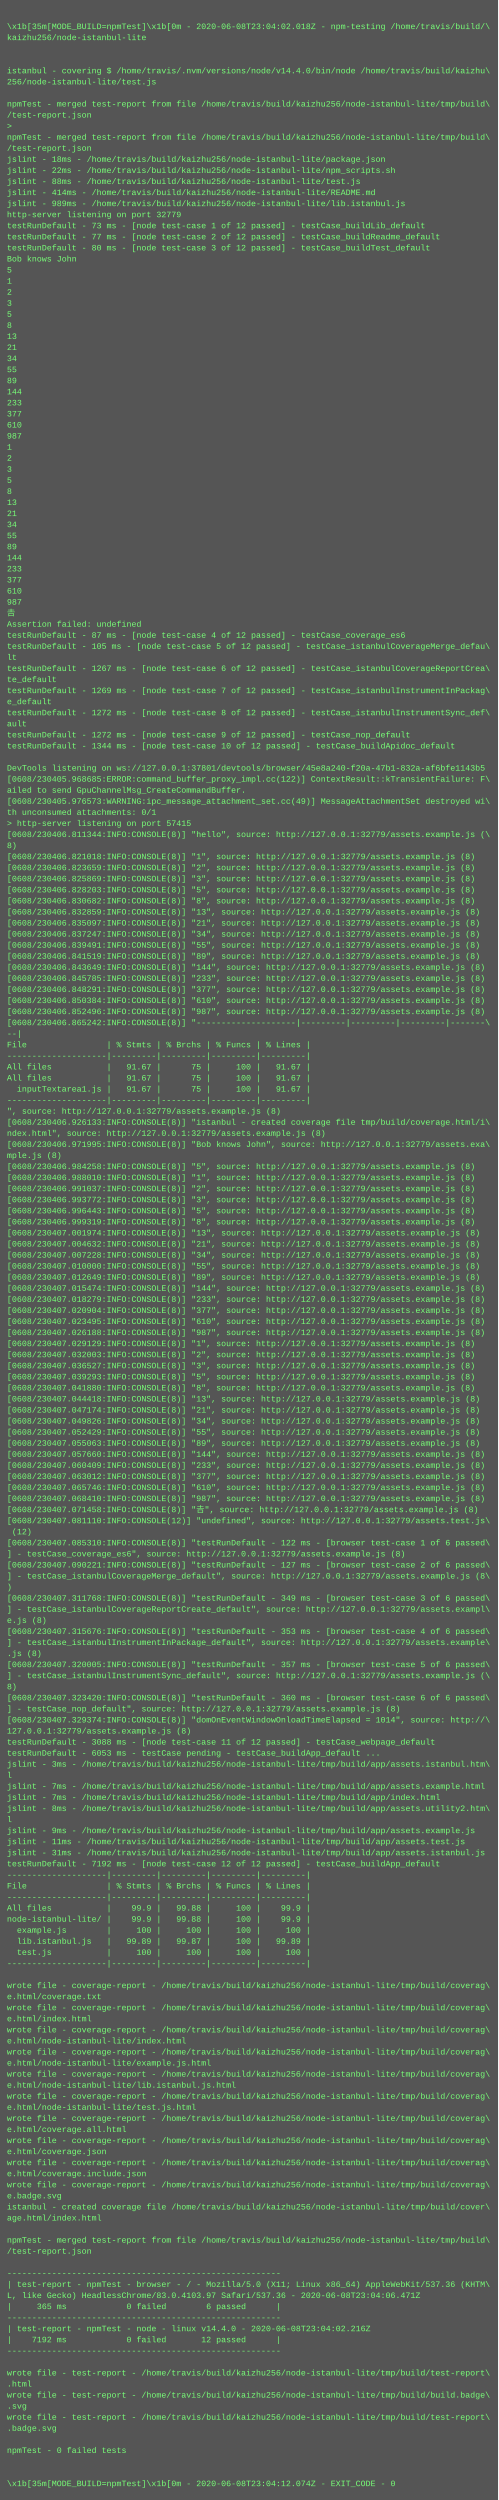
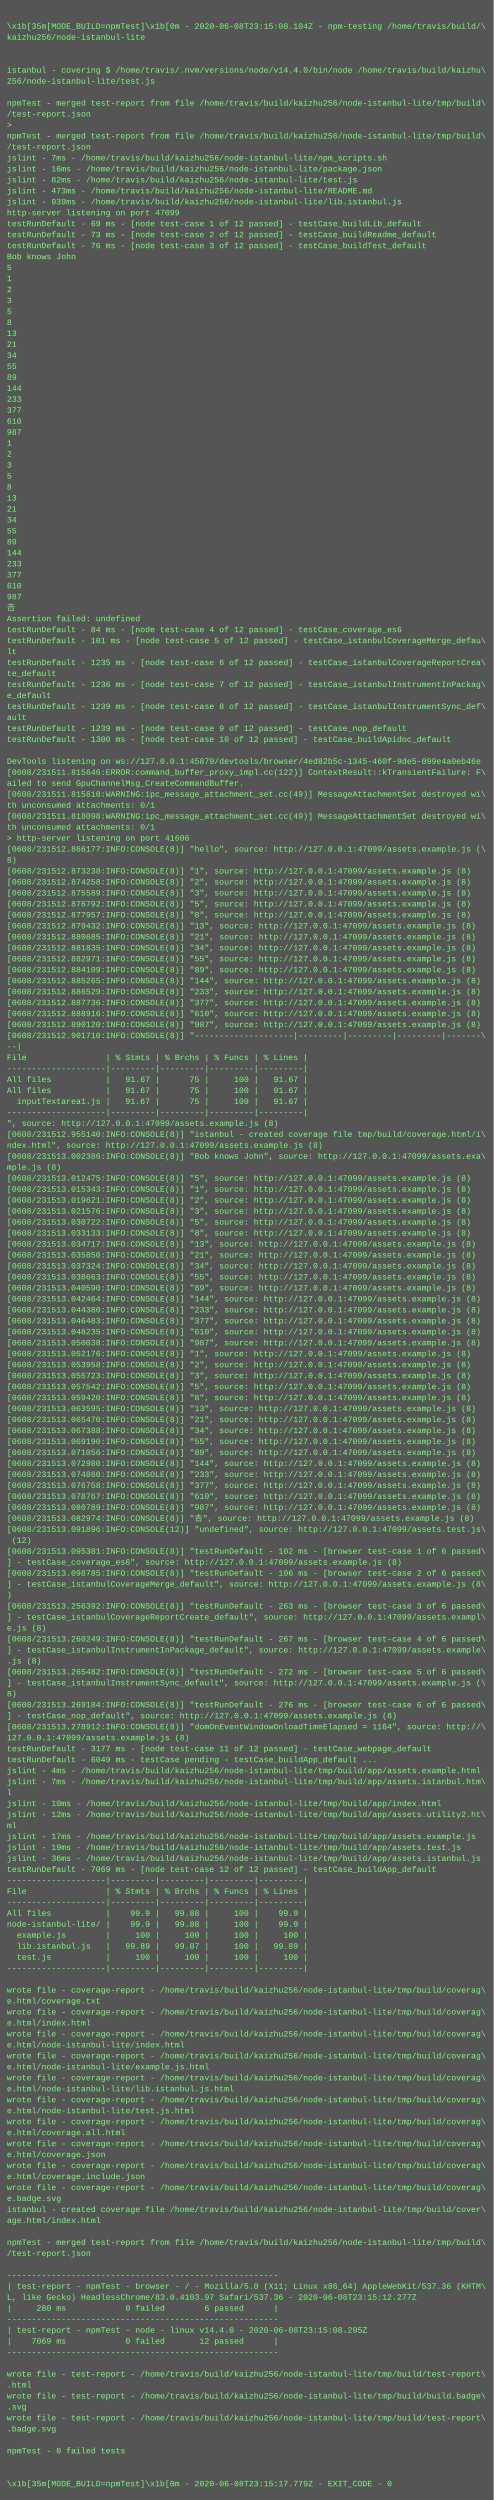
- <svg xmlns="http://www.w3.org/2000/svg" height="3614" width="720">
-   <rect height="3614" fill="#555" width="720" />
+ <svg xmlns="http://www.w3.org/2000/svg" height="3646" width="720">
+   <rect height="3646" fill="#555" width="720" />
  <text fill="#7f7" font-family="Courier New" font-size="12" xml:space="preserve">
    <tspan x="10" y="26" />
-     <tspan x="10" y="42">\x1b[35m[MODE_BUILD=npmTest]\x1b[0m - 2020-06-08T23:04:02.018Z - npm-testing /home/travis/build/\</tspan>
+     <tspan x="10" y="42">\x1b[35m[MODE_BUILD=npmTest]\x1b[0m - 2020-06-08T23:15:08.104Z - npm-testing /home/travis/build/\</tspan>
    <tspan x="10" y="58">kaizhu256/node-istanbul-lite</tspan>
    <tspan x="10" y="74" />
    <tspan x="10" y="90" />
    <tspan x="10" y="106">istanbul - covering $ /home/travis/.nvm/versions/node/v14.4.0/bin/node /home/travis/build/kaizhu\</tspan>
    <tspan x="10" y="122">256/node-istanbul-lite/test.js</tspan>
    <tspan x="10" y="138" />
    <tspan x="10" y="154">npmTest - merged test-report from file /home/travis/build/kaizhu256/node-istanbul-lite/tmp/build\</tspan>
    <tspan x="10" y="170">/test-report.json</tspan>
    <tspan x="10" y="186">&gt; </tspan>
    <tspan x="10" y="202">npmTest - merged test-report from file /home/travis/build/kaizhu256/node-istanbul-lite/tmp/build\</tspan>
    <tspan x="10" y="218">/test-report.json</tspan>
-     <tspan x="10" y="234">jslint - 18ms - /home/travis/build/kaizhu256/node-istanbul-lite/package.json</tspan>
-     <tspan x="10" y="250">jslint - 22ms - /home/travis/build/kaizhu256/node-istanbul-lite/npm_scripts.sh</tspan>
-     <tspan x="10" y="266">jslint - 88ms - /home/travis/build/kaizhu256/node-istanbul-lite/test.js</tspan>
-     <tspan x="10" y="282">jslint - 414ms - /home/travis/build/kaizhu256/node-istanbul-lite/README.md</tspan>
-     <tspan x="10" y="298">jslint - 989ms - /home/travis/build/kaizhu256/node-istanbul-lite/lib.istanbul.js</tspan>
-     <tspan x="10" y="314">http-server listening on port 32779</tspan>
-     <tspan x="10" y="330">testRunDefault - 73 ms - [node test-case 1 of 12 passed] - testCase_buildLib_default</tspan>
-     <tspan x="10" y="346">testRunDefault - 77 ms - [node test-case 2 of 12 passed] - testCase_buildReadme_default</tspan>
-     <tspan x="10" y="362">testRunDefault - 80 ms - [node test-case 3 of 12 passed] - testCase_buildTest_default</tspan>
+     <tspan x="10" y="234">jslint - 7ms - /home/travis/build/kaizhu256/node-istanbul-lite/npm_scripts.sh</tspan>
+     <tspan x="10" y="250">jslint - 16ms - /home/travis/build/kaizhu256/node-istanbul-lite/package.json</tspan>
+     <tspan x="10" y="266">jslint - 82ms - /home/travis/build/kaizhu256/node-istanbul-lite/test.js</tspan>
+     <tspan x="10" y="282">jslint - 473ms - /home/travis/build/kaizhu256/node-istanbul-lite/README.md</tspan>
+     <tspan x="10" y="298">jslint - 939ms - /home/travis/build/kaizhu256/node-istanbul-lite/lib.istanbul.js</tspan>
+     <tspan x="10" y="314">http-server listening on port 47099</tspan>
+     <tspan x="10" y="330">testRunDefault - 69 ms - [node test-case 1 of 12 passed] - testCase_buildLib_default</tspan>
+     <tspan x="10" y="346">testRunDefault - 73 ms - [node test-case 2 of 12 passed] - testCase_buildReadme_default</tspan>
+     <tspan x="10" y="362">testRunDefault - 76 ms - [node test-case 3 of 12 passed] - testCase_buildTest_default</tspan>
    <tspan x="10" y="378">Bob knows John</tspan>
    <tspan x="10" y="394">5</tspan>
    <tspan x="10" y="410">1</tspan>
    <tspan x="10" y="426">2</tspan>
    <tspan x="10" y="442">3</tspan>
    <tspan x="10" y="458">5</tspan>
    <tspan x="10" y="474">8</tspan>
    <tspan x="10" y="490">13</tspan>
    <tspan x="10" y="506">21</tspan>
    <tspan x="10" y="522">34</tspan>
    <tspan x="10" y="538">55</tspan>
    <tspan x="10" y="554">89</tspan>
    <tspan x="10" y="570">144</tspan>
    <tspan x="10" y="586">233</tspan>
    <tspan x="10" y="602">377</tspan>
    <tspan x="10" y="618">610</tspan>
    <tspan x="10" y="634">987</tspan>
    <tspan x="10" y="650">1</tspan>
    <tspan x="10" y="666">2</tspan>
    <tspan x="10" y="682">3</tspan>
    <tspan x="10" y="698">5</tspan>
    <tspan x="10" y="714">8</tspan>
    <tspan x="10" y="730">13</tspan>
    <tspan x="10" y="746">21</tspan>
    <tspan x="10" y="762">34</tspan>
    <tspan x="10" y="778">55</tspan>
    <tspan x="10" y="794">89</tspan>
    <tspan x="10" y="810">144</tspan>
    <tspan x="10" y="826">233</tspan>
    <tspan x="10" y="842">377</tspan>
    <tspan x="10" y="858">610</tspan>
    <tspan x="10" y="874">987</tspan>
    <tspan x="10" y="890">𠮷</tspan>
    <tspan x="10" y="906">Assertion failed: undefined</tspan>
-     <tspan x="10" y="922">testRunDefault - 87 ms - [node test-case 4 of 12 passed] - testCase_coverage_es6</tspan>
-     <tspan x="10" y="938">testRunDefault - 105 ms - [node test-case 5 of 12 passed] - testCase_istanbulCoverageMerge_defau\</tspan>
+     <tspan x="10" y="922">testRunDefault - 84 ms - [node test-case 4 of 12 passed] - testCase_coverage_es6</tspan>
+     <tspan x="10" y="938">testRunDefault - 101 ms - [node test-case 5 of 12 passed] - testCase_istanbulCoverageMerge_defau\</tspan>
    <tspan x="10" y="954">lt</tspan>
-     <tspan x="10" y="970">testRunDefault - 1267 ms - [node test-case 6 of 12 passed] - testCase_istanbulCoverageReportCrea\</tspan>
+     <tspan x="10" y="970">testRunDefault - 1235 ms - [node test-case 6 of 12 passed] - testCase_istanbulCoverageReportCrea\</tspan>
    <tspan x="10" y="986">te_default</tspan>
-     <tspan x="10" y="1002">testRunDefault - 1269 ms - [node test-case 7 of 12 passed] - testCase_istanbulInstrumentInPackag\</tspan>
+     <tspan x="10" y="1002">testRunDefault - 1236 ms - [node test-case 7 of 12 passed] - testCase_istanbulInstrumentInPackag\</tspan>
    <tspan x="10" y="1018">e_default</tspan>
-     <tspan x="10" y="1034">testRunDefault - 1272 ms - [node test-case 8 of 12 passed] - testCase_istanbulInstrumentSync_def\</tspan>
+     <tspan x="10" y="1034">testRunDefault - 1239 ms - [node test-case 8 of 12 passed] - testCase_istanbulInstrumentSync_def\</tspan>
    <tspan x="10" y="1050">ault</tspan>
-     <tspan x="10" y="1066">testRunDefault - 1272 ms - [node test-case 9 of 12 passed] - testCase_nop_default</tspan>
-     <tspan x="10" y="1082">testRunDefault - 1344 ms - [node test-case 10 of 12 passed] - testCase_buildApidoc_default</tspan>
+     <tspan x="10" y="1066">testRunDefault - 1239 ms - [node test-case 9 of 12 passed] - testCase_nop_default</tspan>
+     <tspan x="10" y="1082">testRunDefault - 1300 ms - [node test-case 10 of 12 passed] - testCase_buildApidoc_default</tspan>
    <tspan x="10" y="1098" />
-     <tspan x="10" y="1114">DevTools listening on ws://127.0.0.1:37801/devtools/browser/45e8a240-f20a-47b1-832a-af6bfe1143b5</tspan>
-     <tspan x="10" y="1130">[0608/230405.968685:ERROR:command_buffer_proxy_impl.cc(122)] ContextResult::kTransientFailure: F\</tspan>
+     <tspan x="10" y="1114">DevTools listening on ws://127.0.0.1:45879/devtools/browser/4ed82b5c-1345-460f-9de5-099e4a0eb46e</tspan>
+     <tspan x="10" y="1130">[0608/231511.815646:ERROR:command_buffer_proxy_impl.cc(122)] ContextResult::kTransientFailure: F\</tspan>
    <tspan x="10" y="1146">ailed to send GpuChannelMsg_CreateCommandBuffer.</tspan>
-     <tspan x="10" y="1162">[0608/230405.976573:WARNING:ipc_message_attachment_set.cc(49)] MessageAttachmentSet destroyed wi\</tspan>
+     <tspan x="10" y="1162">[0608/231511.815610:WARNING:ipc_message_attachment_set.cc(49)] MessageAttachmentSet destroyed wi\</tspan>
    <tspan x="10" y="1178">th unconsumed attachments: 0/1</tspan>
-     <tspan x="10" y="1194">&gt; http-server listening on port 57415</tspan>
-     <tspan x="10" y="1210">[0608/230406.811344:INFO:CONSOLE(8)] "hello", source: http://127.0.0.1:32779/assets.example.js (\</tspan>
-     <tspan x="10" y="1226">8)</tspan>
-     <tspan x="10" y="1242">[0608/230406.821018:INFO:CONSOLE(8)] "1", source: http://127.0.0.1:32779/assets.example.js (8)</tspan>
-     <tspan x="10" y="1258">[0608/230406.823659:INFO:CONSOLE(8)] "2", source: http://127.0.0.1:32779/assets.example.js (8)</tspan>
-     <tspan x="10" y="1274">[0608/230406.825869:INFO:CONSOLE(8)] "3", source: http://127.0.0.1:32779/assets.example.js (8)</tspan>
-     <tspan x="10" y="1290">[0608/230406.828203:INFO:CONSOLE(8)] "5", source: http://127.0.0.1:32779/assets.example.js (8)</tspan>
-     <tspan x="10" y="1306">[0608/230406.830682:INFO:CONSOLE(8)] "8", source: http://127.0.0.1:32779/assets.example.js (8)</tspan>
-     <tspan x="10" y="1322">[0608/230406.832859:INFO:CONSOLE(8)] "13", source: http://127.0.0.1:32779/assets.example.js (8)</tspan>
-     <tspan x="10" y="1338">[0608/230406.835097:INFO:CONSOLE(8)] "21", source: http://127.0.0.1:32779/assets.example.js (8)</tspan>
-     <tspan x="10" y="1354">[0608/230406.837247:INFO:CONSOLE(8)] "34", source: http://127.0.0.1:32779/assets.example.js (8)</tspan>
-     <tspan x="10" y="1370">[0608/230406.839491:INFO:CONSOLE(8)] "55", source: http://127.0.0.1:32779/assets.example.js (8)</tspan>
-     <tspan x="10" y="1386">[0608/230406.841519:INFO:CONSOLE(8)] "89", source: http://127.0.0.1:32779/assets.example.js (8)</tspan>
-     <tspan x="10" y="1402">[0608/230406.843649:INFO:CONSOLE(8)] "144", source: http://127.0.0.1:32779/assets.example.js (8)</tspan>
-     <tspan x="10" y="1418">[0608/230406.845785:INFO:CONSOLE(8)] "233", source: http://127.0.0.1:32779/assets.example.js (8)</tspan>
-     <tspan x="10" y="1434">[0608/230406.848291:INFO:CONSOLE(8)] "377", source: http://127.0.0.1:32779/assets.example.js (8)</tspan>
-     <tspan x="10" y="1450">[0608/230406.850384:INFO:CONSOLE(8)] "610", source: http://127.0.0.1:32779/assets.example.js (8)</tspan>
-     <tspan x="10" y="1466">[0608/230406.852496:INFO:CONSOLE(8)] "987", source: http://127.0.0.1:32779/assets.example.js (8)</tspan>
-     <tspan x="10" y="1482">[0608/230406.865242:INFO:CONSOLE(8)] "--------------------|---------|---------|---------|-------\</tspan>
-     <tspan x="10" y="1498">--|</tspan>
-     <tspan x="10" y="1514">File                | % Stmts | % Brchs | % Funcs | % Lines |</tspan>
-     <tspan x="10" y="1530">--------------------|---------|---------|---------|---------|</tspan>
-     <tspan x="10" y="1546">All files           |   91.67 |      75 |     100 |   91.67 |</tspan>
-     <tspan x="10" y="1562">All files           |   91.67 |      75 |     100 |   91.67 |</tspan>
-     <tspan x="10" y="1578">  inputTextarea1.js |   91.67 |      75 |     100 |   91.67 |</tspan>
-     <tspan x="10" y="1594">--------------------|---------|---------|---------|---------|</tspan>
-     <tspan x="10" y="1610">", source: http://127.0.0.1:32779/assets.example.js (8)</tspan>
-     <tspan x="10" y="1626">[0608/230406.926133:INFO:CONSOLE(8)] "istanbul - created coverage file tmp/build/coverage.html/i\</tspan>
-     <tspan x="10" y="1642">ndex.html", source: http://127.0.0.1:32779/assets.example.js (8)</tspan>
-     <tspan x="10" y="1658">[0608/230406.971995:INFO:CONSOLE(8)] "Bob knows John", source: http://127.0.0.1:32779/assets.exa\</tspan>
-     <tspan x="10" y="1674">mple.js (8)</tspan>
-     <tspan x="10" y="1690">[0608/230406.984258:INFO:CONSOLE(8)] "5", source: http://127.0.0.1:32779/assets.example.js (8)</tspan>
-     <tspan x="10" y="1706">[0608/230406.988010:INFO:CONSOLE(8)] "1", source: http://127.0.0.1:32779/assets.example.js (8)</tspan>
-     <tspan x="10" y="1722">[0608/230406.991037:INFO:CONSOLE(8)] "2", source: http://127.0.0.1:32779/assets.example.js (8)</tspan>
-     <tspan x="10" y="1738">[0608/230406.993772:INFO:CONSOLE(8)] "3", source: http://127.0.0.1:32779/assets.example.js (8)</tspan>
-     <tspan x="10" y="1754">[0608/230406.996443:INFO:CONSOLE(8)] "5", source: http://127.0.0.1:32779/assets.example.js (8)</tspan>
-     <tspan x="10" y="1770">[0608/230406.999319:INFO:CONSOLE(8)] "8", source: http://127.0.0.1:32779/assets.example.js (8)</tspan>
-     <tspan x="10" y="1786">[0608/230407.001974:INFO:CONSOLE(8)] "13", source: http://127.0.0.1:32779/assets.example.js (8)</tspan>
-     <tspan x="10" y="1802">[0608/230407.004632:INFO:CONSOLE(8)] "21", source: http://127.0.0.1:32779/assets.example.js (8)</tspan>
-     <tspan x="10" y="1818">[0608/230407.007228:INFO:CONSOLE(8)] "34", source: http://127.0.0.1:32779/assets.example.js (8)</tspan>
-     <tspan x="10" y="1834">[0608/230407.010000:INFO:CONSOLE(8)] "55", source: http://127.0.0.1:32779/assets.example.js (8)</tspan>
-     <tspan x="10" y="1850">[0608/230407.012649:INFO:CONSOLE(8)] "89", source: http://127.0.0.1:32779/assets.example.js (8)</tspan>
-     <tspan x="10" y="1866">[0608/230407.015474:INFO:CONSOLE(8)] "144", source: http://127.0.0.1:32779/assets.example.js (8)</tspan>
-     <tspan x="10" y="1882">[0608/230407.018279:INFO:CONSOLE(8)] "233", source: http://127.0.0.1:32779/assets.example.js (8)</tspan>
-     <tspan x="10" y="1898">[0608/230407.020904:INFO:CONSOLE(8)] "377", source: http://127.0.0.1:32779/assets.example.js (8)</tspan>
-     <tspan x="10" y="1914">[0608/230407.023495:INFO:CONSOLE(8)] "610", source: http://127.0.0.1:32779/assets.example.js (8)</tspan>
-     <tspan x="10" y="1930">[0608/230407.026188:INFO:CONSOLE(8)] "987", source: http://127.0.0.1:32779/assets.example.js (8)</tspan>
-     <tspan x="10" y="1946">[0608/230407.029129:INFO:CONSOLE(8)] "1", source: http://127.0.0.1:32779/assets.example.js (8)</tspan>
-     <tspan x="10" y="1962">[0608/230407.032003:INFO:CONSOLE(8)] "2", source: http://127.0.0.1:32779/assets.example.js (8)</tspan>
-     <tspan x="10" y="1978">[0608/230407.036527:INFO:CONSOLE(8)] "3", source: http://127.0.0.1:32779/assets.example.js (8)</tspan>
-     <tspan x="10" y="1994">[0608/230407.039293:INFO:CONSOLE(8)] "5", source: http://127.0.0.1:32779/assets.example.js (8)</tspan>
-     <tspan x="10" y="2010">[0608/230407.041880:INFO:CONSOLE(8)] "8", source: http://127.0.0.1:32779/assets.example.js (8)</tspan>
-     <tspan x="10" y="2026">[0608/230407.044418:INFO:CONSOLE(8)] "13", source: http://127.0.0.1:32779/assets.example.js (8)</tspan>
-     <tspan x="10" y="2042">[0608/230407.047174:INFO:CONSOLE(8)] "21", source: http://127.0.0.1:32779/assets.example.js (8)</tspan>
-     <tspan x="10" y="2058">[0608/230407.049826:INFO:CONSOLE(8)] "34", source: http://127.0.0.1:32779/assets.example.js (8)</tspan>
-     <tspan x="10" y="2074">[0608/230407.052429:INFO:CONSOLE(8)] "55", source: http://127.0.0.1:32779/assets.example.js (8)</tspan>
-     <tspan x="10" y="2090">[0608/230407.055063:INFO:CONSOLE(8)] "89", source: http://127.0.0.1:32779/assets.example.js (8)</tspan>
-     <tspan x="10" y="2106">[0608/230407.057660:INFO:CONSOLE(8)] "144", source: http://127.0.0.1:32779/assets.example.js (8)</tspan>
-     <tspan x="10" y="2122">[0608/230407.060409:INFO:CONSOLE(8)] "233", source: http://127.0.0.1:32779/assets.example.js (8)</tspan>
-     <tspan x="10" y="2138">[0608/230407.063012:INFO:CONSOLE(8)] "377", source: http://127.0.0.1:32779/assets.example.js (8)</tspan>
-     <tspan x="10" y="2154">[0608/230407.065746:INFO:CONSOLE(8)] "610", source: http://127.0.0.1:32779/assets.example.js (8)</tspan>
-     <tspan x="10" y="2170">[0608/230407.068410:INFO:CONSOLE(8)] "987", source: http://127.0.0.1:32779/assets.example.js (8)</tspan>
-     <tspan x="10" y="2186">[0608/230407.071458:INFO:CONSOLE(8)] "𠮷", source: http://127.0.0.1:32779/assets.example.js (8)</tspan>
-     <tspan x="10" y="2202">[0608/230407.081110:INFO:CONSOLE(12)] "undefined", source: http://127.0.0.1:32779/assets.test.js\</tspan>
-     <tspan x="10" y="2218"> (12)</tspan>
-     <tspan x="10" y="2234">[0608/230407.085310:INFO:CONSOLE(8)] "testRunDefault - 122 ms - [browser test-case 1 of 6 passed\</tspan>
-     <tspan x="10" y="2250">] - testCase_coverage_es6", source: http://127.0.0.1:32779/assets.example.js (8)</tspan>
-     <tspan x="10" y="2266">[0608/230407.090221:INFO:CONSOLE(8)] "testRunDefault - 127 ms - [browser test-case 2 of 6 passed\</tspan>
-     <tspan x="10" y="2282">] - testCase_istanbulCoverageMerge_default", source: http://127.0.0.1:32779/assets.example.js (8\</tspan>
-     <tspan x="10" y="2298">)</tspan>
-     <tspan x="10" y="2314">[0608/230407.311768:INFO:CONSOLE(8)] "testRunDefault - 349 ms - [browser test-case 3 of 6 passed\</tspan>
-     <tspan x="10" y="2330">] - testCase_istanbulCoverageReportCreate_default", source: http://127.0.0.1:32779/assets.exampl\</tspan>
-     <tspan x="10" y="2346">e.js (8)</tspan>
-     <tspan x="10" y="2362">[0608/230407.315676:INFO:CONSOLE(8)] "testRunDefault - 353 ms - [browser test-case 4 of 6 passed\</tspan>
-     <tspan x="10" y="2378">] - testCase_istanbulInstrumentInPackage_default", source: http://127.0.0.1:32779/assets.example\</tspan>
-     <tspan x="10" y="2394">.js (8)</tspan>
-     <tspan x="10" y="2410">[0608/230407.320005:INFO:CONSOLE(8)] "testRunDefault - 357 ms - [browser test-case 5 of 6 passed\</tspan>
-     <tspan x="10" y="2426">] - testCase_istanbulInstrumentSync_default", source: http://127.0.0.1:32779/assets.example.js (\</tspan>
-     <tspan x="10" y="2442">8)</tspan>
-     <tspan x="10" y="2458">[0608/230407.323420:INFO:CONSOLE(8)] "testRunDefault - 360 ms - [browser test-case 6 of 6 passed\</tspan>
-     <tspan x="10" y="2474">] - testCase_nop_default", source: http://127.0.0.1:32779/assets.example.js (8)</tspan>
-     <tspan x="10" y="2490">[0608/230407.329374:INFO:CONSOLE(8)] "domOnEventWindowOnloadTimeElapsed = 1014", source: http://\</tspan>
-     <tspan x="10" y="2506">127.0.0.1:32779/assets.example.js (8)</tspan>
-     <tspan x="10" y="2522">testRunDefault - 3088 ms - [node test-case 11 of 12 passed] - testCase_webpage_default</tspan>
-     <tspan x="10" y="2538">testRunDefault - 6053 ms - testCase pending - testCase_buildApp_default ...</tspan>
-     <tspan x="10" y="2554">jslint - 3ms - /home/travis/build/kaizhu256/node-istanbul-lite/tmp/build/app/assets.istanbul.htm\</tspan>
-     <tspan x="10" y="2570">l</tspan>
-     <tspan x="10" y="2586">jslint - 7ms - /home/travis/build/kaizhu256/node-istanbul-lite/tmp/build/app/assets.example.html</tspan>
-     <tspan x="10" y="2602">jslint - 7ms - /home/travis/build/kaizhu256/node-istanbul-lite/tmp/build/app/index.html</tspan>
-     <tspan x="10" y="2618">jslint - 8ms - /home/travis/build/kaizhu256/node-istanbul-lite/tmp/build/app/assets.utility2.htm\</tspan>
-     <tspan x="10" y="2634">l</tspan>
-     <tspan x="10" y="2650">jslint - 9ms - /home/travis/build/kaizhu256/node-istanbul-lite/tmp/build/app/assets.example.js</tspan>
-     <tspan x="10" y="2666">jslint - 11ms - /home/travis/build/kaizhu256/node-istanbul-lite/tmp/build/app/assets.test.js</tspan>
-     <tspan x="10" y="2682">jslint - 31ms - /home/travis/build/kaizhu256/node-istanbul-lite/tmp/build/app/assets.istanbul.js</tspan>
-     <tspan x="10" y="2698">testRunDefault - 7192 ms - [node test-case 12 of 12 passed] - testCase_buildApp_default</tspan>
-     <tspan x="10" y="2714">--------------------|---------|---------|---------|---------|</tspan>
-     <tspan x="10" y="2730">File                | % Stmts | % Brchs | % Funcs | % Lines |</tspan>
+     <tspan x="10" y="1194">[0608/231511.818098:WARNING:ipc_message_attachment_set.cc(49)] MessageAttachmentSet destroyed wi\</tspan>
+     <tspan x="10" y="1210">th unconsumed attachments: 0/1</tspan>
+     <tspan x="10" y="1226">&gt; http-server listening on port 41606</tspan>
+     <tspan x="10" y="1242">[0608/231512.866177:INFO:CONSOLE(8)] "hello", source: http://127.0.0.1:47099/assets.example.js (\</tspan>
+     <tspan x="10" y="1258">8)</tspan>
+     <tspan x="10" y="1274">[0608/231512.873238:INFO:CONSOLE(8)] "1", source: http://127.0.0.1:47099/assets.example.js (8)</tspan>
+     <tspan x="10" y="1290">[0608/231512.874258:INFO:CONSOLE(8)] "2", source: http://127.0.0.1:47099/assets.example.js (8)</tspan>
+     <tspan x="10" y="1306">[0608/231512.875589:INFO:CONSOLE(8)] "3", source: http://127.0.0.1:47099/assets.example.js (8)</tspan>
+     <tspan x="10" y="1322">[0608/231512.876792:INFO:CONSOLE(8)] "5", source: http://127.0.0.1:47099/assets.example.js (8)</tspan>
+     <tspan x="10" y="1338">[0608/231512.877957:INFO:CONSOLE(8)] "8", source: http://127.0.0.1:47099/assets.example.js (8)</tspan>
+     <tspan x="10" y="1354">[0608/231512.879432:INFO:CONSOLE(8)] "13", source: http://127.0.0.1:47099/assets.example.js (8)</tspan>
+     <tspan x="10" y="1370">[0608/231512.880685:INFO:CONSOLE(8)] "21", source: http://127.0.0.1:47099/assets.example.js (8)</tspan>
+     <tspan x="10" y="1386">[0608/231512.881835:INFO:CONSOLE(8)] "34", source: http://127.0.0.1:47099/assets.example.js (8)</tspan>
+     <tspan x="10" y="1402">[0608/231512.882971:INFO:CONSOLE(8)] "55", source: http://127.0.0.1:47099/assets.example.js (8)</tspan>
+     <tspan x="10" y="1418">[0608/231512.884109:INFO:CONSOLE(8)] "89", source: http://127.0.0.1:47099/assets.example.js (8)</tspan>
+     <tspan x="10" y="1434">[0608/231512.885265:INFO:CONSOLE(8)] "144", source: http://127.0.0.1:47099/assets.example.js (8)</tspan>
+     <tspan x="10" y="1450">[0608/231512.886529:INFO:CONSOLE(8)] "233", source: http://127.0.0.1:47099/assets.example.js (8)</tspan>
+     <tspan x="10" y="1466">[0608/231512.887736:INFO:CONSOLE(8)] "377", source: http://127.0.0.1:47099/assets.example.js (8)</tspan>
+     <tspan x="10" y="1482">[0608/231512.888916:INFO:CONSOLE(8)] "610", source: http://127.0.0.1:47099/assets.example.js (8)</tspan>
+     <tspan x="10" y="1498">[0608/231512.890120:INFO:CONSOLE(8)] "987", source: http://127.0.0.1:47099/assets.example.js (8)</tspan>
+     <tspan x="10" y="1514">[0608/231512.901710:INFO:CONSOLE(8)] "--------------------|---------|---------|---------|-------\</tspan>
+     <tspan x="10" y="1530">--|</tspan>
+     <tspan x="10" y="1546">File                | % Stmts | % Brchs | % Funcs | % Lines |</tspan>
+     <tspan x="10" y="1562">--------------------|---------|---------|---------|---------|</tspan>
+     <tspan x="10" y="1578">All files           |   91.67 |      75 |     100 |   91.67 |</tspan>
+     <tspan x="10" y="1594">All files           |   91.67 |      75 |     100 |   91.67 |</tspan>
+     <tspan x="10" y="1610">  inputTextarea1.js |   91.67 |      75 |     100 |   91.67 |</tspan>
+     <tspan x="10" y="1626">--------------------|---------|---------|---------|---------|</tspan>
+     <tspan x="10" y="1642">", source: http://127.0.0.1:47099/assets.example.js (8)</tspan>
+     <tspan x="10" y="1658">[0608/231512.955140:INFO:CONSOLE(8)] "istanbul - created coverage file tmp/build/coverage.html/i\</tspan>
+     <tspan x="10" y="1674">ndex.html", source: http://127.0.0.1:47099/assets.example.js (8)</tspan>
+     <tspan x="10" y="1690">[0608/231513.002386:INFO:CONSOLE(8)] "Bob knows John", source: http://127.0.0.1:47099/assets.exa\</tspan>
+     <tspan x="10" y="1706">mple.js (8)</tspan>
+     <tspan x="10" y="1722">[0608/231513.012475:INFO:CONSOLE(8)] "5", source: http://127.0.0.1:47099/assets.example.js (8)</tspan>
+     <tspan x="10" y="1738">[0608/231513.015343:INFO:CONSOLE(8)] "1", source: http://127.0.0.1:47099/assets.example.js (8)</tspan>
+     <tspan x="10" y="1754">[0608/231513.019621:INFO:CONSOLE(8)] "2", source: http://127.0.0.1:47099/assets.example.js (8)</tspan>
+     <tspan x="10" y="1770">[0608/231513.021576:INFO:CONSOLE(8)] "3", source: http://127.0.0.1:47099/assets.example.js (8)</tspan>
+     <tspan x="10" y="1786">[0608/231513.030722:INFO:CONSOLE(8)] "5", source: http://127.0.0.1:47099/assets.example.js (8)</tspan>
+     <tspan x="10" y="1802">[0608/231513.033133:INFO:CONSOLE(8)] "8", source: http://127.0.0.1:47099/assets.example.js (8)</tspan>
+     <tspan x="10" y="1818">[0608/231513.034717:INFO:CONSOLE(8)] "13", source: http://127.0.0.1:47099/assets.example.js (8)</tspan>
+     <tspan x="10" y="1834">[0608/231513.035850:INFO:CONSOLE(8)] "21", source: http://127.0.0.1:47099/assets.example.js (8)</tspan>
+     <tspan x="10" y="1850">[0608/231513.037324:INFO:CONSOLE(8)] "34", source: http://127.0.0.1:47099/assets.example.js (8)</tspan>
+     <tspan x="10" y="1866">[0608/231513.038663:INFO:CONSOLE(8)] "55", source: http://127.0.0.1:47099/assets.example.js (8)</tspan>
+     <tspan x="10" y="1882">[0608/231513.040590:INFO:CONSOLE(8)] "89", source: http://127.0.0.1:47099/assets.example.js (8)</tspan>
+     <tspan x="10" y="1898">[0608/231513.042464:INFO:CONSOLE(8)] "144", source: http://127.0.0.1:47099/assets.example.js (8)</tspan>
+     <tspan x="10" y="1914">[0608/231513.044380:INFO:CONSOLE(8)] "233", source: http://127.0.0.1:47099/assets.example.js (8)</tspan>
+     <tspan x="10" y="1930">[0608/231513.046483:INFO:CONSOLE(8)] "377", source: http://127.0.0.1:47099/assets.example.js (8)</tspan>
+     <tspan x="10" y="1946">[0608/231513.048235:INFO:CONSOLE(8)] "610", source: http://127.0.0.1:47099/assets.example.js (8)</tspan>
+     <tspan x="10" y="1962">[0608/231513.050038:INFO:CONSOLE(8)] "987", source: http://127.0.0.1:47099/assets.example.js (8)</tspan>
+     <tspan x="10" y="1978">[0608/231513.052176:INFO:CONSOLE(8)] "1", source: http://127.0.0.1:47099/assets.example.js (8)</tspan>
+     <tspan x="10" y="1994">[0608/231513.053958:INFO:CONSOLE(8)] "2", source: http://127.0.0.1:47099/assets.example.js (8)</tspan>
+     <tspan x="10" y="2010">[0608/231513.055723:INFO:CONSOLE(8)] "3", source: http://127.0.0.1:47099/assets.example.js (8)</tspan>
+     <tspan x="10" y="2026">[0608/231513.057542:INFO:CONSOLE(8)] "5", source: http://127.0.0.1:47099/assets.example.js (8)</tspan>
+     <tspan x="10" y="2042">[0608/231513.059420:INFO:CONSOLE(8)] "8", source: http://127.0.0.1:47099/assets.example.js (8)</tspan>
+     <tspan x="10" y="2058">[0608/231513.063595:INFO:CONSOLE(8)] "13", source: http://127.0.0.1:47099/assets.example.js (8)</tspan>
+     <tspan x="10" y="2074">[0608/231513.065470:INFO:CONSOLE(8)] "21", source: http://127.0.0.1:47099/assets.example.js (8)</tspan>
+     <tspan x="10" y="2090">[0608/231513.067388:INFO:CONSOLE(8)] "34", source: http://127.0.0.1:47099/assets.example.js (8)</tspan>
+     <tspan x="10" y="2106">[0608/231513.069190:INFO:CONSOLE(8)] "55", source: http://127.0.0.1:47099/assets.example.js (8)</tspan>
+     <tspan x="10" y="2122">[0608/231513.071056:INFO:CONSOLE(8)] "89", source: http://127.0.0.1:47099/assets.example.js (8)</tspan>
+     <tspan x="10" y="2138">[0608/231513.072980:INFO:CONSOLE(8)] "144", source: http://127.0.0.1:47099/assets.example.js (8)</tspan>
+     <tspan x="10" y="2154">[0608/231513.074860:INFO:CONSOLE(8)] "233", source: http://127.0.0.1:47099/assets.example.js (8)</tspan>
+     <tspan x="10" y="2170">[0608/231513.076758:INFO:CONSOLE(8)] "377", source: http://127.0.0.1:47099/assets.example.js (8)</tspan>
+     <tspan x="10" y="2186">[0608/231513.078767:INFO:CONSOLE(8)] "610", source: http://127.0.0.1:47099/assets.example.js (8)</tspan>
+     <tspan x="10" y="2202">[0608/231513.080789:INFO:CONSOLE(8)] "987", source: http://127.0.0.1:47099/assets.example.js (8)</tspan>
+     <tspan x="10" y="2218">[0608/231513.082974:INFO:CONSOLE(8)] "𠮷", source: http://127.0.0.1:47099/assets.example.js (8)</tspan>
+     <tspan x="10" y="2234">[0608/231513.091896:INFO:CONSOLE(12)] "undefined", source: http://127.0.0.1:47099/assets.test.js\</tspan>
+     <tspan x="10" y="2250"> (12)</tspan>
+     <tspan x="10" y="2266">[0608/231513.095381:INFO:CONSOLE(8)] "testRunDefault - 102 ms - [browser test-case 1 of 6 passed\</tspan>
+     <tspan x="10" y="2282">] - testCase_coverage_es6", source: http://127.0.0.1:47099/assets.example.js (8)</tspan>
+     <tspan x="10" y="2298">[0608/231513.098785:INFO:CONSOLE(8)] "testRunDefault - 106 ms - [browser test-case 2 of 6 passed\</tspan>
+     <tspan x="10" y="2314">] - testCase_istanbulCoverageMerge_default", source: http://127.0.0.1:47099/assets.example.js (8\</tspan>
+     <tspan x="10" y="2330">)</tspan>
+     <tspan x="10" y="2346">[0608/231513.256392:INFO:CONSOLE(8)] "testRunDefault - 263 ms - [browser test-case 3 of 6 passed\</tspan>
+     <tspan x="10" y="2362">] - testCase_istanbulCoverageReportCreate_default", source: http://127.0.0.1:47099/assets.exampl\</tspan>
+     <tspan x="10" y="2378">e.js (8)</tspan>
+     <tspan x="10" y="2394">[0608/231513.260249:INFO:CONSOLE(8)] "testRunDefault - 267 ms - [browser test-case 4 of 6 passed\</tspan>
+     <tspan x="10" y="2410">] - testCase_istanbulInstrumentInPackage_default", source: http://127.0.0.1:47099/assets.example\</tspan>
+     <tspan x="10" y="2426">.js (8)</tspan>
+     <tspan x="10" y="2442">[0608/231513.265482:INFO:CONSOLE(8)] "testRunDefault - 272 ms - [browser test-case 5 of 6 passed\</tspan>
+     <tspan x="10" y="2458">] - testCase_istanbulInstrumentSync_default", source: http://127.0.0.1:47099/assets.example.js (\</tspan>
+     <tspan x="10" y="2474">8)</tspan>
+     <tspan x="10" y="2490">[0608/231513.269184:INFO:CONSOLE(8)] "testRunDefault - 276 ms - [browser test-case 6 of 6 passed\</tspan>
+     <tspan x="10" y="2506">] - testCase_nop_default", source: http://127.0.0.1:47099/assets.example.js (8)</tspan>
+     <tspan x="10" y="2522">[0608/231513.278912:INFO:CONSOLE(8)] "domOnEventWindowOnloadTimeElapsed = 1164", source: http://\</tspan>
+     <tspan x="10" y="2538">127.0.0.1:47099/assets.example.js (8)</tspan>
+     <tspan x="10" y="2554">testRunDefault - 3177 ms - [node test-case 11 of 12 passed] - testCase_webpage_default</tspan>
+     <tspan x="10" y="2570">testRunDefault - 6049 ms - testCase pending - testCase_buildApp_default ...</tspan>
+     <tspan x="10" y="2586">jslint - 4ms - /home/travis/build/kaizhu256/node-istanbul-lite/tmp/build/app/assets.example.html</tspan>
+     <tspan x="10" y="2602">jslint - 7ms - /home/travis/build/kaizhu256/node-istanbul-lite/tmp/build/app/assets.istanbul.htm\</tspan>
+     <tspan x="10" y="2618">l</tspan>
+     <tspan x="10" y="2634">jslint - 10ms - /home/travis/build/kaizhu256/node-istanbul-lite/tmp/build/app/index.html</tspan>
+     <tspan x="10" y="2650">jslint - 12ms - /home/travis/build/kaizhu256/node-istanbul-lite/tmp/build/app/assets.utility2.ht\</tspan>
+     <tspan x="10" y="2666">ml</tspan>
+     <tspan x="10" y="2682">jslint - 17ms - /home/travis/build/kaizhu256/node-istanbul-lite/tmp/build/app/assets.example.js</tspan>
+     <tspan x="10" y="2698">jslint - 19ms - /home/travis/build/kaizhu256/node-istanbul-lite/tmp/build/app/assets.test.js</tspan>
+     <tspan x="10" y="2714">jslint - 36ms - /home/travis/build/kaizhu256/node-istanbul-lite/tmp/build/app/assets.istanbul.js</tspan>
+     <tspan x="10" y="2730">testRunDefault - 7069 ms - [node test-case 12 of 12 passed] - testCase_buildApp_default</tspan>
    <tspan x="10" y="2746">--------------------|---------|---------|---------|---------|</tspan>
-     <tspan x="10" y="2762">All files           |    99.9 |   99.88 |     100 |    99.9 |</tspan>
-     <tspan x="10" y="2778">node-istanbul-lite/ |    99.9 |   99.88 |     100 |    99.9 |</tspan>
-     <tspan x="10" y="2794">  example.js        |     100 |     100 |     100 |     100 |</tspan>
-     <tspan x="10" y="2810">  lib.istanbul.js   |   99.89 |   99.87 |     100 |   99.89 |</tspan>
-     <tspan x="10" y="2826">  test.js           |     100 |     100 |     100 |     100 |</tspan>
-     <tspan x="10" y="2842">--------------------|---------|---------|---------|---------|</tspan>
-     <tspan x="10" y="2858" />
-     <tspan x="10" y="2874">wrote file - coverage-report - /home/travis/build/kaizhu256/node-istanbul-lite/tmp/build/coverag\</tspan>
-     <tspan x="10" y="2890">e.html/coverage.txt</tspan>
+     <tspan x="10" y="2762">File                | % Stmts | % Brchs | % Funcs | % Lines |</tspan>
+     <tspan x="10" y="2778">--------------------|---------|---------|---------|---------|</tspan>
+     <tspan x="10" y="2794">All files           |    99.9 |   99.88 |     100 |    99.9 |</tspan>
+     <tspan x="10" y="2810">node-istanbul-lite/ |    99.9 |   99.88 |     100 |    99.9 |</tspan>
+     <tspan x="10" y="2826">  example.js        |     100 |     100 |     100 |     100 |</tspan>
+     <tspan x="10" y="2842">  lib.istanbul.js   |   99.89 |   99.87 |     100 |   99.89 |</tspan>
+     <tspan x="10" y="2858">  test.js           |     100 |     100 |     100 |     100 |</tspan>
+     <tspan x="10" y="2874">--------------------|---------|---------|---------|---------|</tspan>
+     <tspan x="10" y="2890" />
    <tspan x="10" y="2906">wrote file - coverage-report - /home/travis/build/kaizhu256/node-istanbul-lite/tmp/build/coverag\</tspan>
-     <tspan x="10" y="2922">e.html/index.html</tspan>
+     <tspan x="10" y="2922">e.html/coverage.txt</tspan>
    <tspan x="10" y="2938">wrote file - coverage-report - /home/travis/build/kaizhu256/node-istanbul-lite/tmp/build/coverag\</tspan>
-     <tspan x="10" y="2954">e.html/node-istanbul-lite/index.html</tspan>
+     <tspan x="10" y="2954">e.html/index.html</tspan>
    <tspan x="10" y="2970">wrote file - coverage-report - /home/travis/build/kaizhu256/node-istanbul-lite/tmp/build/coverag\</tspan>
-     <tspan x="10" y="2986">e.html/node-istanbul-lite/example.js.html</tspan>
+     <tspan x="10" y="2986">e.html/node-istanbul-lite/index.html</tspan>
    <tspan x="10" y="3002">wrote file - coverage-report - /home/travis/build/kaizhu256/node-istanbul-lite/tmp/build/coverag\</tspan>
-     <tspan x="10" y="3018">e.html/node-istanbul-lite/lib.istanbul.js.html</tspan>
+     <tspan x="10" y="3018">e.html/node-istanbul-lite/example.js.html</tspan>
    <tspan x="10" y="3034">wrote file - coverage-report - /home/travis/build/kaizhu256/node-istanbul-lite/tmp/build/coverag\</tspan>
-     <tspan x="10" y="3050">e.html/node-istanbul-lite/test.js.html</tspan>
+     <tspan x="10" y="3050">e.html/node-istanbul-lite/lib.istanbul.js.html</tspan>
    <tspan x="10" y="3066">wrote file - coverage-report - /home/travis/build/kaizhu256/node-istanbul-lite/tmp/build/coverag\</tspan>
-     <tspan x="10" y="3082">e.html/coverage.all.html</tspan>
+     <tspan x="10" y="3082">e.html/node-istanbul-lite/test.js.html</tspan>
    <tspan x="10" y="3098">wrote file - coverage-report - /home/travis/build/kaizhu256/node-istanbul-lite/tmp/build/coverag\</tspan>
-     <tspan x="10" y="3114">e.html/coverage.json</tspan>
+     <tspan x="10" y="3114">e.html/coverage.all.html</tspan>
    <tspan x="10" y="3130">wrote file - coverage-report - /home/travis/build/kaizhu256/node-istanbul-lite/tmp/build/coverag\</tspan>
-     <tspan x="10" y="3146">e.html/coverage.include.json</tspan>
+     <tspan x="10" y="3146">e.html/coverage.json</tspan>
    <tspan x="10" y="3162">wrote file - coverage-report - /home/travis/build/kaizhu256/node-istanbul-lite/tmp/build/coverag\</tspan>
-     <tspan x="10" y="3178">e.badge.svg</tspan>
-     <tspan x="10" y="3194">istanbul - created coverage file /home/travis/build/kaizhu256/node-istanbul-lite/tmp/build/cover\</tspan>
-     <tspan x="10" y="3210">age.html/index.html</tspan>
-     <tspan x="10" y="3226" />
-     <tspan x="10" y="3242">npmTest - merged test-report from file /home/travis/build/kaizhu256/node-istanbul-lite/tmp/build\</tspan>
-     <tspan x="10" y="3258">/test-report.json</tspan>
-     <tspan x="10" y="3274" />
-     <tspan x="10" y="3290">-------------------------------------------------------</tspan>
-     <tspan x="10" y="3306">| test-report - npmTest - browser - / - Mozilla/5.0 (X11; Linux x86_64) AppleWebKit/537.36 (KHTM\</tspan>
-     <tspan x="10" y="3322">L, like Gecko) HeadlessChrome/83.0.4103.97 Safari/537.36 - 2020-06-08T23:04:06.471Z</tspan>
-     <tspan x="10" y="3338">|     365 ms            0 failed        6 passed      |</tspan>
-     <tspan x="10" y="3354">-------------------------------------------------------</tspan>
-     <tspan x="10" y="3370">| test-report - npmTest - node - linux v14.4.0 - 2020-06-08T23:04:02.216Z</tspan>
-     <tspan x="10" y="3386">|    7192 ms            0 failed       12 passed      |</tspan>
-     <tspan x="10" y="3402">-------------------------------------------------------</tspan>
-     <tspan x="10" y="3418" />
-     <tspan x="10" y="3434">wrote file - test-report - /home/travis/build/kaizhu256/node-istanbul-lite/tmp/build/test-report\</tspan>
-     <tspan x="10" y="3450">.html</tspan>
-     <tspan x="10" y="3466">wrote file - test-report - /home/travis/build/kaizhu256/node-istanbul-lite/tmp/build/build.badge\</tspan>
-     <tspan x="10" y="3482">.svg</tspan>
-     <tspan x="10" y="3498">wrote file - test-report - /home/travis/build/kaizhu256/node-istanbul-lite/tmp/build/test-report\</tspan>
-     <tspan x="10" y="3514">.badge.svg</tspan>
-     <tspan x="10" y="3530" />
-     <tspan x="10" y="3546">npmTest - 0 failed tests</tspan>
+     <tspan x="10" y="3178">e.html/coverage.include.json</tspan>
+     <tspan x="10" y="3194">wrote file - coverage-report - /home/travis/build/kaizhu256/node-istanbul-lite/tmp/build/coverag\</tspan>
+     <tspan x="10" y="3210">e.badge.svg</tspan>
+     <tspan x="10" y="3226">istanbul - created coverage file /home/travis/build/kaizhu256/node-istanbul-lite/tmp/build/cover\</tspan>
+     <tspan x="10" y="3242">age.html/index.html</tspan>
+     <tspan x="10" y="3258" />
+     <tspan x="10" y="3274">npmTest - merged test-report from file /home/travis/build/kaizhu256/node-istanbul-lite/tmp/build\</tspan>
+     <tspan x="10" y="3290">/test-report.json</tspan>
+     <tspan x="10" y="3306" />
+     <tspan x="10" y="3322">-------------------------------------------------------</tspan>
+     <tspan x="10" y="3338">| test-report - npmTest - browser - / - Mozilla/5.0 (X11; Linux x86_64) AppleWebKit/537.36 (KHTM\</tspan>
+     <tspan x="10" y="3354">L, like Gecko) HeadlessChrome/83.0.4103.97 Safari/537.36 - 2020-06-08T23:15:12.277Z</tspan>
+     <tspan x="10" y="3370">|     280 ms            0 failed        6 passed      |</tspan>
+     <tspan x="10" y="3386">-------------------------------------------------------</tspan>
+     <tspan x="10" y="3402">| test-report - npmTest - node - linux v14.4.0 - 2020-06-08T23:15:08.295Z</tspan>
+     <tspan x="10" y="3418">|    7069 ms            0 failed       12 passed      |</tspan>
+     <tspan x="10" y="3434">-------------------------------------------------------</tspan>
+     <tspan x="10" y="3450" />
+     <tspan x="10" y="3466">wrote file - test-report - /home/travis/build/kaizhu256/node-istanbul-lite/tmp/build/test-report\</tspan>
+     <tspan x="10" y="3482">.html</tspan>
+     <tspan x="10" y="3498">wrote file - test-report - /home/travis/build/kaizhu256/node-istanbul-lite/tmp/build/build.badge\</tspan>
+     <tspan x="10" y="3514">.svg</tspan>
+     <tspan x="10" y="3530">wrote file - test-report - /home/travis/build/kaizhu256/node-istanbul-lite/tmp/build/test-report\</tspan>
+     <tspan x="10" y="3546">.badge.svg</tspan>
    <tspan x="10" y="3562" />
-     <tspan x="10" y="3578" />
-     <tspan x="10" y="3594">\x1b[35m[MODE_BUILD=npmTest]\x1b[0m - 2020-06-08T23:04:12.074Z - EXIT_CODE - 0</tspan>
+     <tspan x="10" y="3578">npmTest - 0 failed tests</tspan>
+     <tspan x="10" y="3594" />
+     <tspan x="10" y="3610" />
+     <tspan x="10" y="3626">\x1b[35m[MODE_BUILD=npmTest]\x1b[0m - 2020-06-08T23:15:17.779Z - EXIT_CODE - 0</tspan>
  </text>
</svg>
